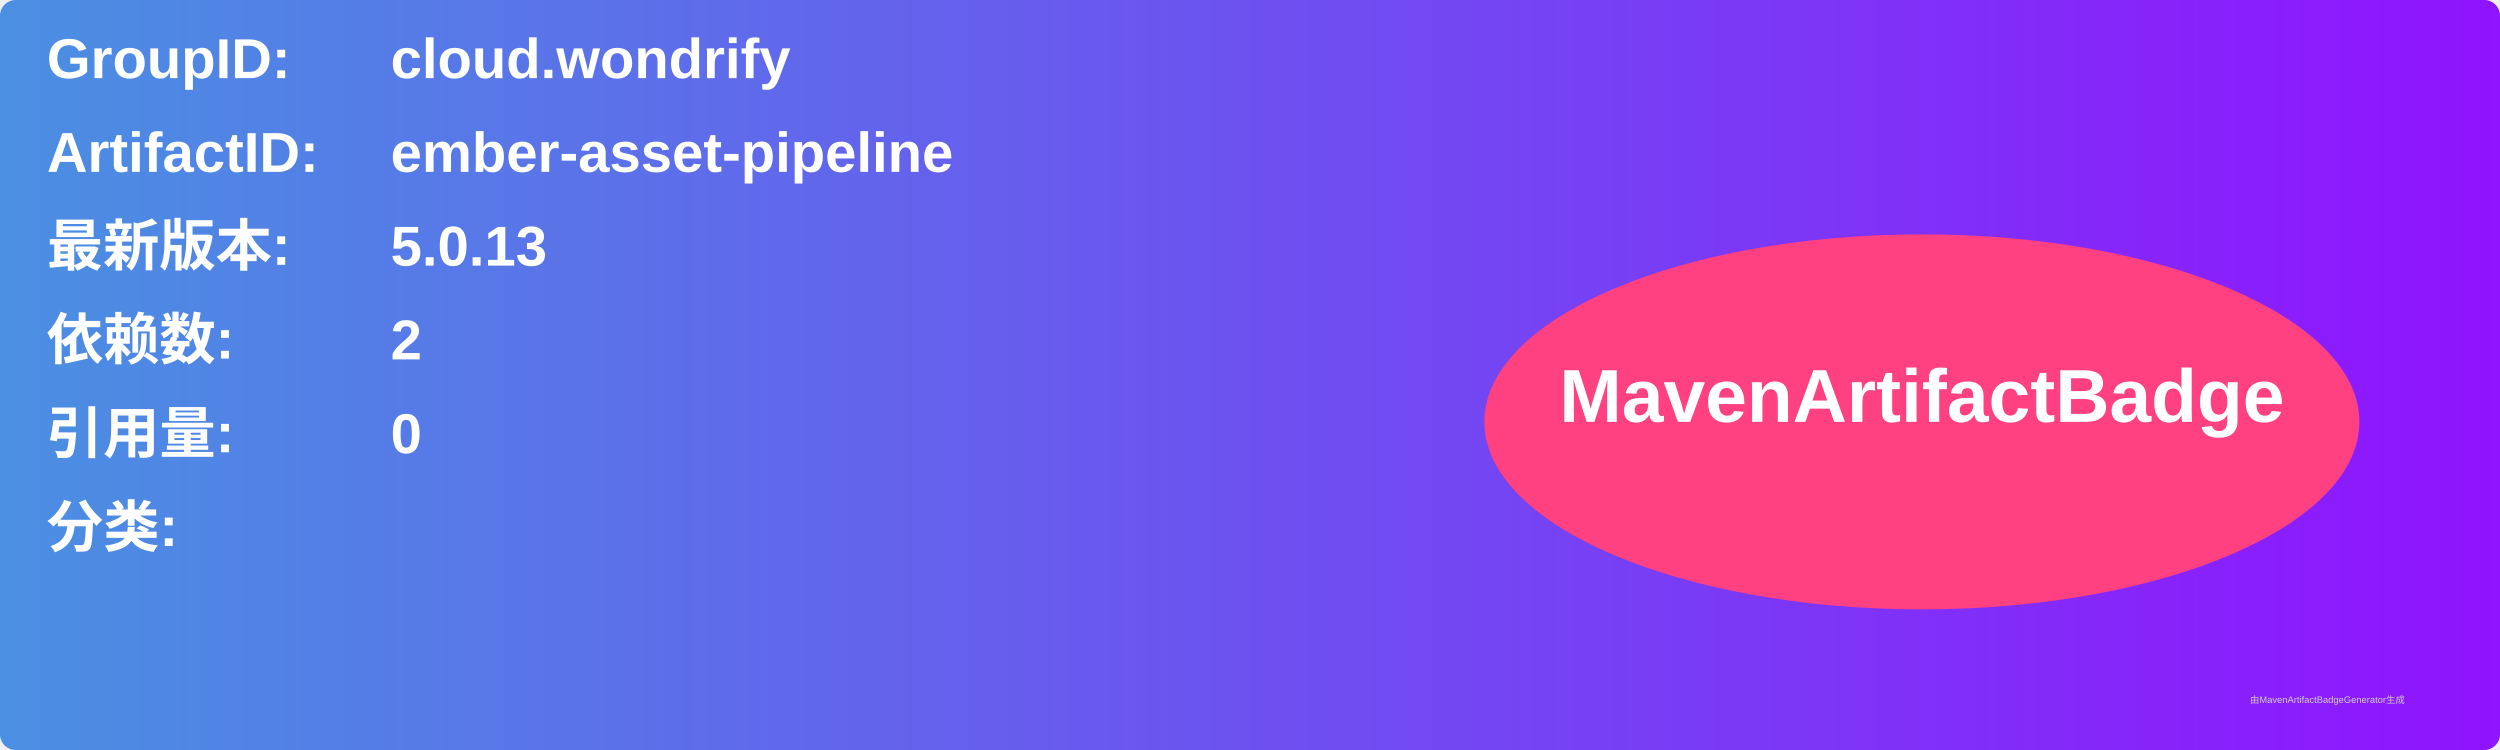
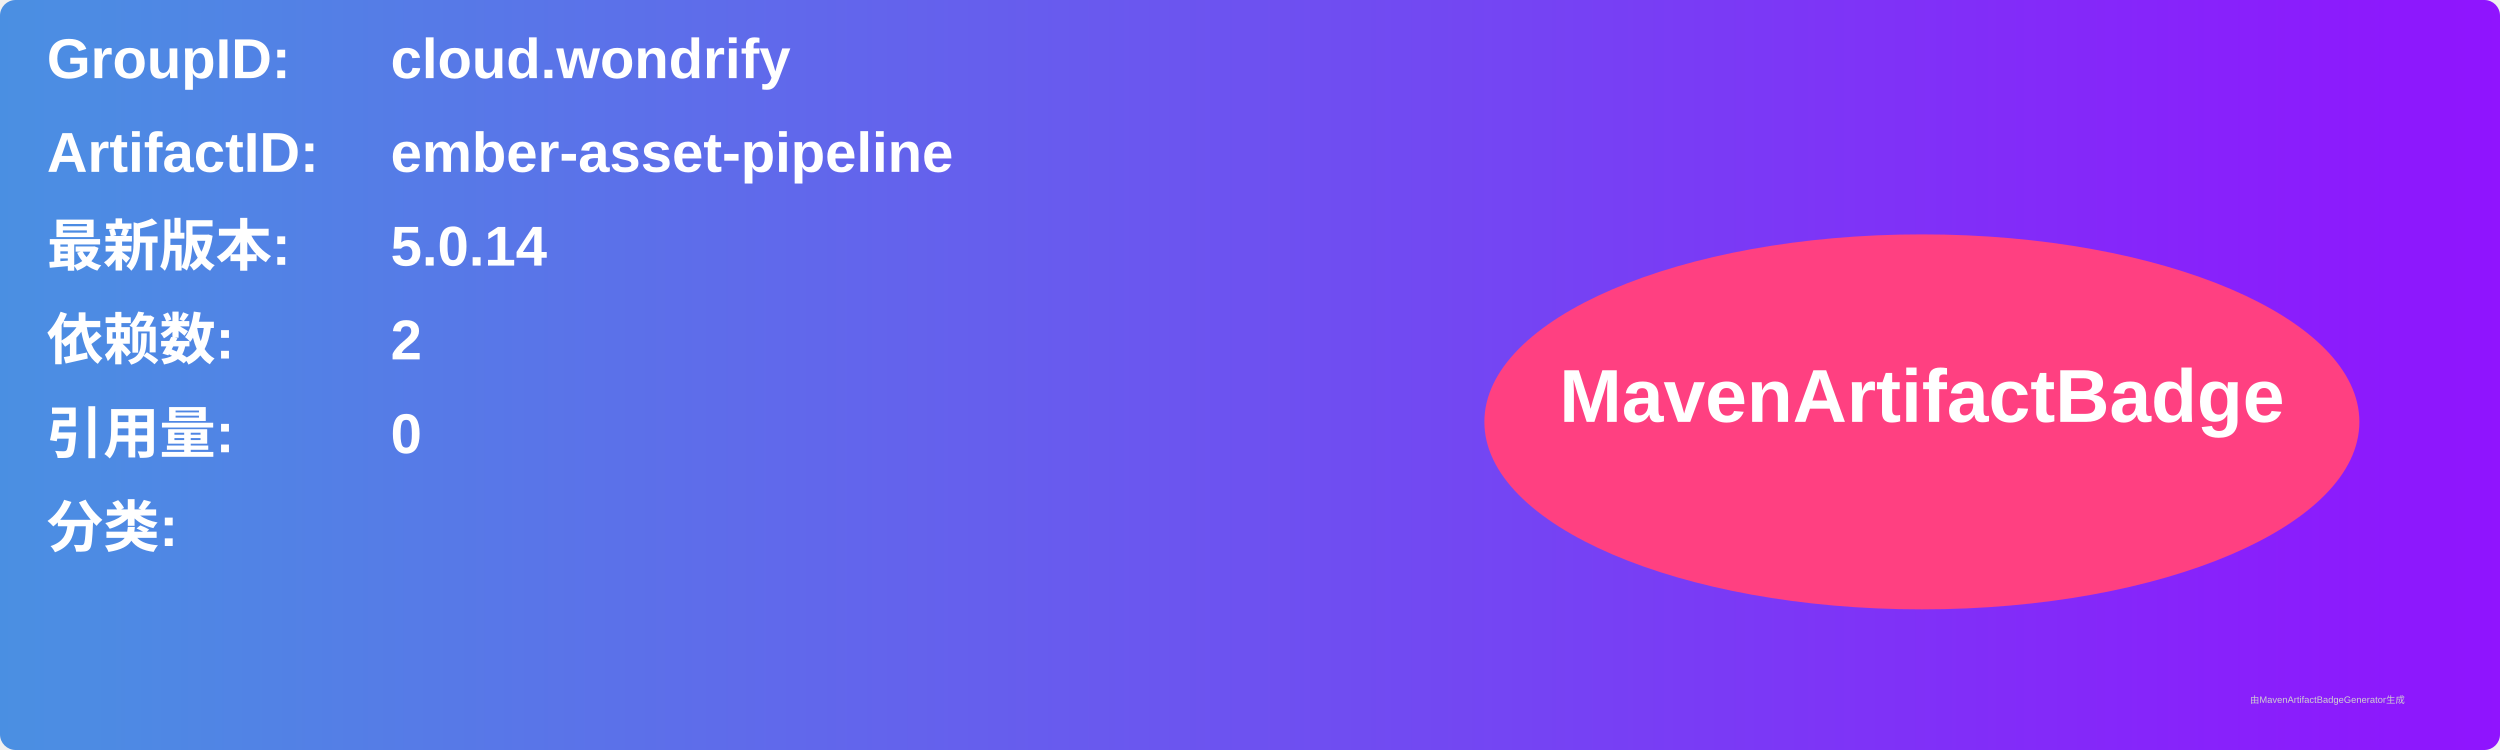
<svg xmlns="http://www.w3.org/2000/svg" width="800" height="240" viewBox="0 0 800 240">
  <linearGradient id="grad" x1="0%" y1="0%" x2="100%" y2="0%">
    <stop offset="0%" stop-color="#4a90e2" />
    <stop offset="100%" stop-color="#9013fe" />
  </linearGradient>
  <rect width="100%" height="100%" rx="5" ry="5" fill="url(#grad)" />
  <g transform="translate(15, 15)">
    <text x="0" y="10" font-family="Arial" font-size="18" fill="white" font-weight="bold" width="260">GroupID:</text>
    <text x="110" y="10" font-family="Arial" font-size="18" fill="white" font-weight="bold" width="460">cloud.wondrify</text>
    <text x="0" y="40" font-family="Arial" font-size="18" fill="white" font-weight="bold" width="260">ArtifactID:</text>
    <text x="110" y="40" font-family="Arial" font-size="18" fill="white" font-weight="bold" width="460">ember-asset-pipeline</text>
    <text x="0" y="70" font-family="Arial" font-size="18" fill="white" font-weight="bold">最新版本:</text>
    <text x="110" y="70" font-family="Arial" font-size="18" fill="white" font-weight="bold">
-       <tspan font-weight="bold">5.0.13</tspan>
+       <tspan font-weight="bold">5.0.14</tspan>
    </text>
    <text x="0" y="100" font-family="Arial" font-size="18" fill="white" font-weight="bold">依赖数: </text>
    <text x="110" y="100" font-family="Arial" font-size="18" fill="white">
      <tspan font-weight="bold">2</tspan>
    </text>
    <text x="0" y="130" font-family="Arial" font-size="18" fill="white" font-weight="bold">引用量: </text>
    <text x="110" y="130" font-family="Arial" font-size="18" fill="white">
      <tspan font-weight="bold">0</tspan>
    </text>
    <text x="0" y="160" font-family="Arial" font-size="18" fill="white" font-weight="bold">分类:</text>
    <text x="10" y="190" font-family="Arial" font-size="10" fill="white">
      <tspan font-weight="bold" />
    </text>
    <ellipse cx="600" cy="120" rx="140" ry="60" fill="#ff4081" />
    <text x="600" y="120" text-anchor="middle" font-family="Arial" font-size="24" fill="white" font-weight="bold">MavenArtifactBadge</text>
  </g>
  <text x="720" y="225" font-family="Arial" font-size="3" fill="#d0d0d0">由MavenArtifactBadgeGenerator生成</text>
</svg>
